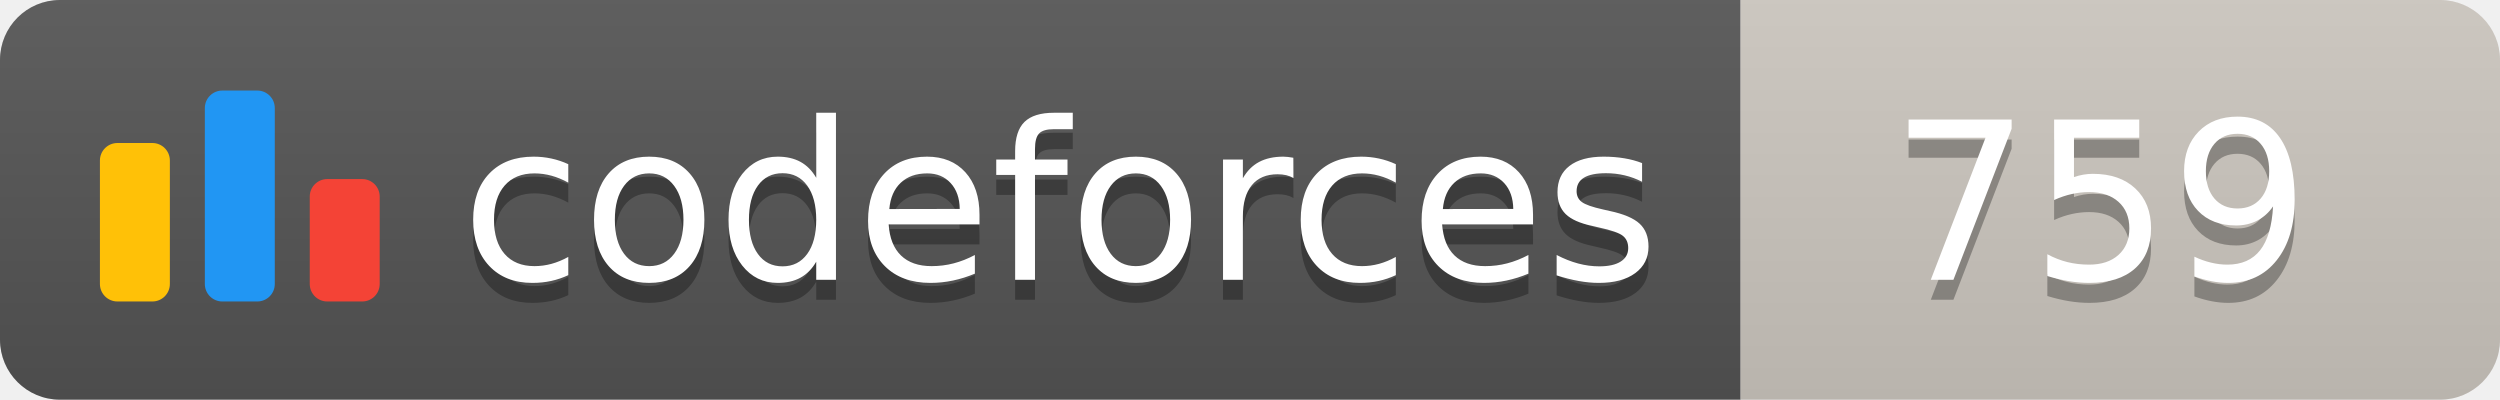
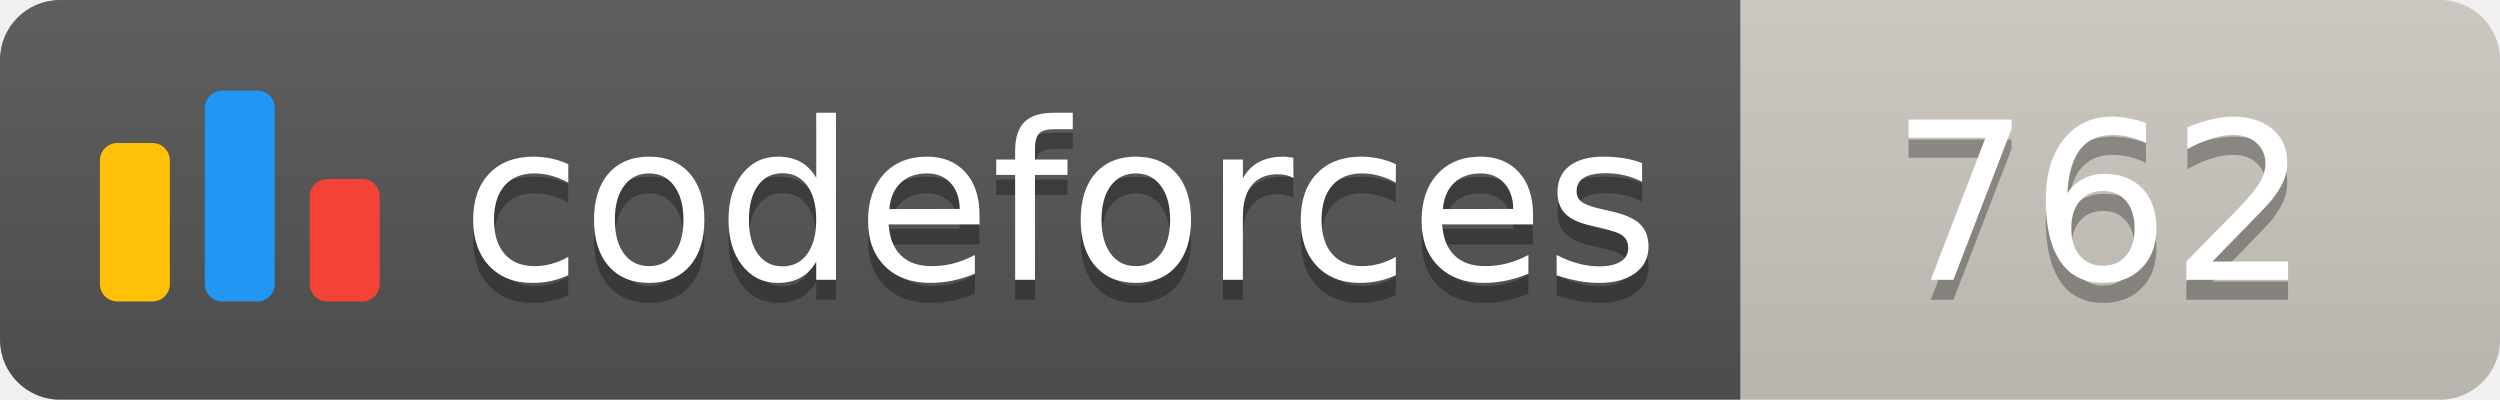
<svg xmlns="http://www.w3.org/2000/svg" width="125.1" height="20">
  <linearGradient id="smooth" x2="0" y2="100%">
    <stop offset="0" stop-color="#bbb" stop-opacity=".1" />
    <stop offset="1" stop-opacity=".1" />
  </linearGradient>
  <clipPath id="round">
    <rect width="125.1" height="20" rx="3" fill="#fff" />
  </clipPath>
  <g clip-path="url(#round)">
    <rect width="87.1" height="20" fill="#555" />
    <rect x="87.1" width="38.0" height="20" fill="#cec8c1" />
    <rect width="125.1" height="20" fill="url(#smooth)" />
  </g>
  <g fill="#fff" text-anchor="middle" font-family="DejaVu Sans,Verdana,Geneva,sans-serif" font-size="110">
    <svg x="5" y="3" class="logo" width="14" height="14" viewBox="0 0 32 25" fill="none">
      <rect y="6" width="8" height="18.125" rx="2" fill="#FFC107" />
      <rect x="24" y="10.125" width="8" height="14" rx="2" fill="#F44336" />
      <rect x="12" width="8" height="24.125" rx="2" fill="#2196F3" />
    </svg>
    <text x="530.5" y="150" fill="#010101" fill-opacity=".3" transform="scale(0.1)" textLength="601.0" lengthAdjust="spacing">codeforces
        </text>
    <text x="530.5" y="140" transform="scale(0.1)" textLength="601.0" lengthAdjust="spacing">codeforces</text>
-     <text x="1051.0" y="150" fill="#010101" fill-opacity=".3" transform="scale(0.1)" textLength="280.0" lengthAdjust="spacing">759
+     <text x="1051.0" y="150" fill="#010101" fill-opacity=".3" transform="scale(0.1)" textLength="280.0" lengthAdjust="spacing">762
        </text>
-     <text x="1051.0" y="140" transform="scale(0.1)" textLength="280.0" lengthAdjust="spacing">759</text>
+     <text x="1051.0" y="140" transform="scale(0.1)" textLength="280.0" lengthAdjust="spacing">762</text>
  </g>
</svg>
